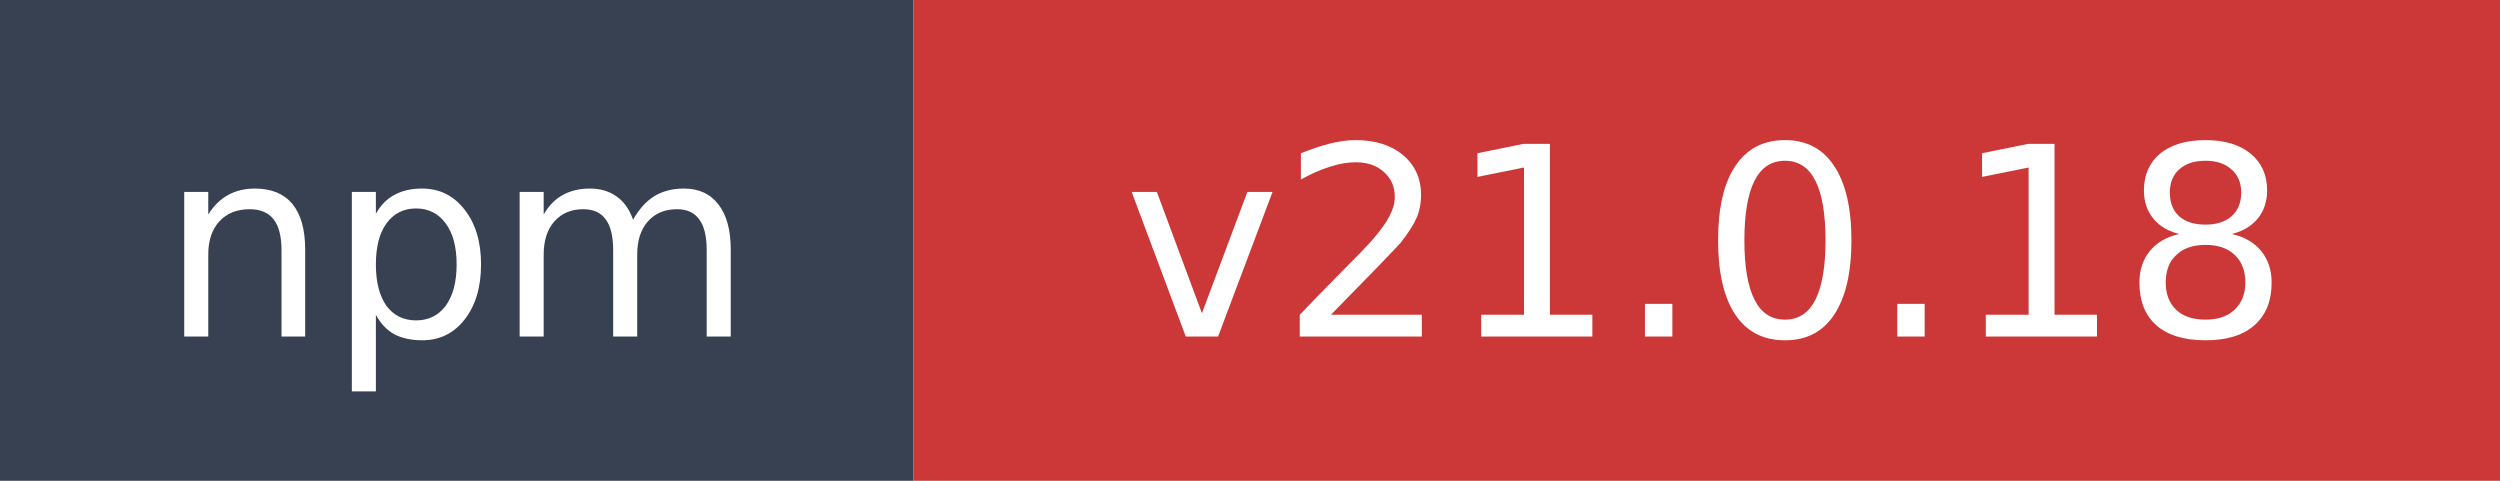
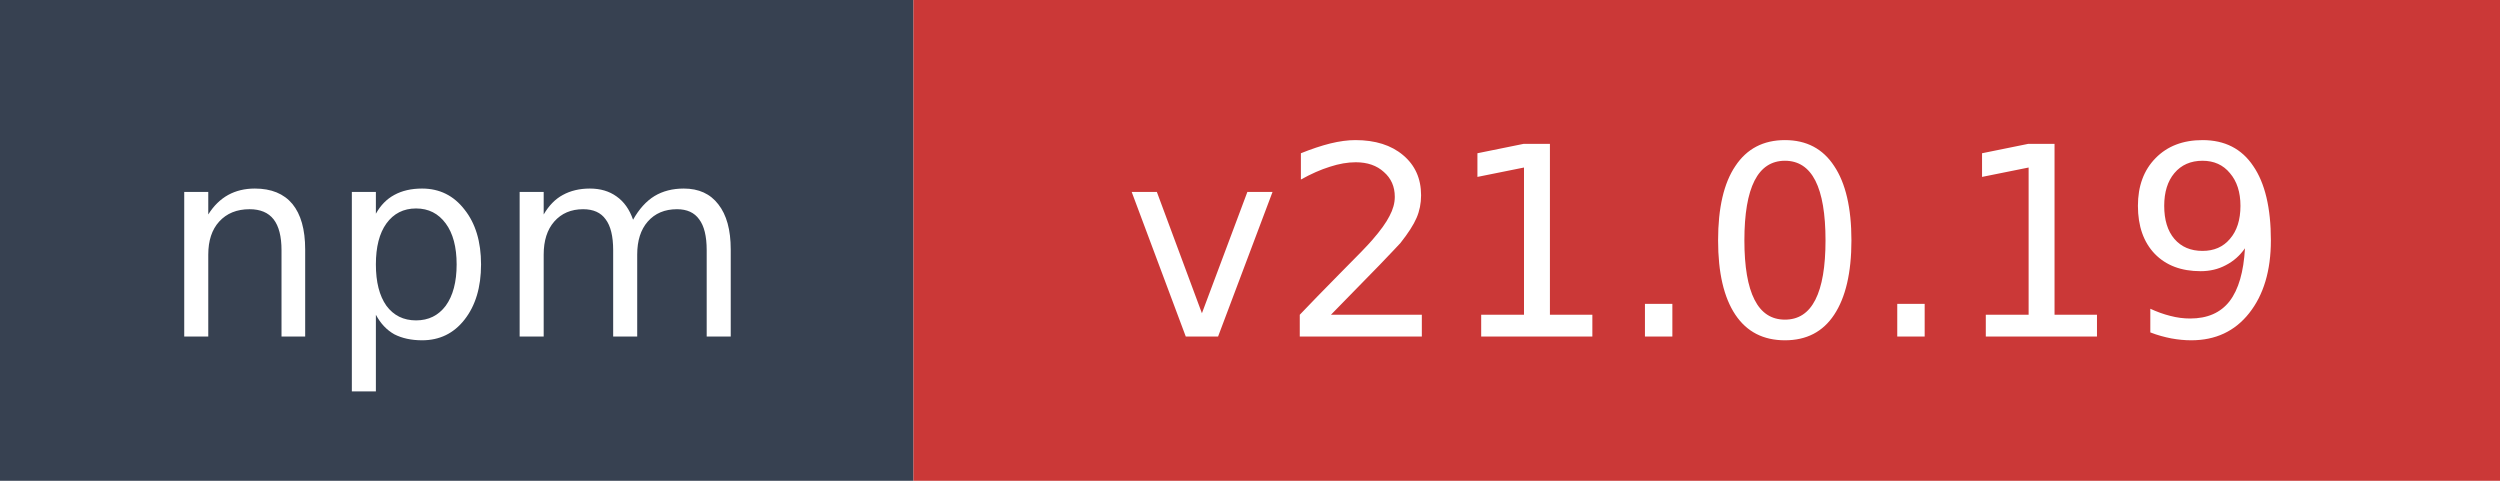
- <svg xmlns="http://www.w3.org/2000/svg" width="104" height="20" role="img" aria-label="npm: v21.0.18">
+ <svg xmlns="http://www.w3.org/2000/svg" width="104" height="20" role="img" aria-label="npm: v21.0.19">
  <rect width="38" height="20" fill="#374151" />
  <rect x="38" width="66" height="20" fill="#cb3837" />
  <text x="19" y="14" fill="#ffffff" font-family="Verdana,Geneva,DejaVu Sans,sans-serif" font-size="11" text-anchor="middle">npm</text>
-   <text x="71" y="14" fill="#ffffff" font-family="Verdana,Geneva,DejaVu Sans,sans-serif" font-size="11" text-anchor="middle">v21.0.18</text>
+   <text x="71" y="14" fill="#ffffff" font-family="Verdana,Geneva,DejaVu Sans,sans-serif" font-size="11" text-anchor="middle">v21.0.19</text>
</svg>
